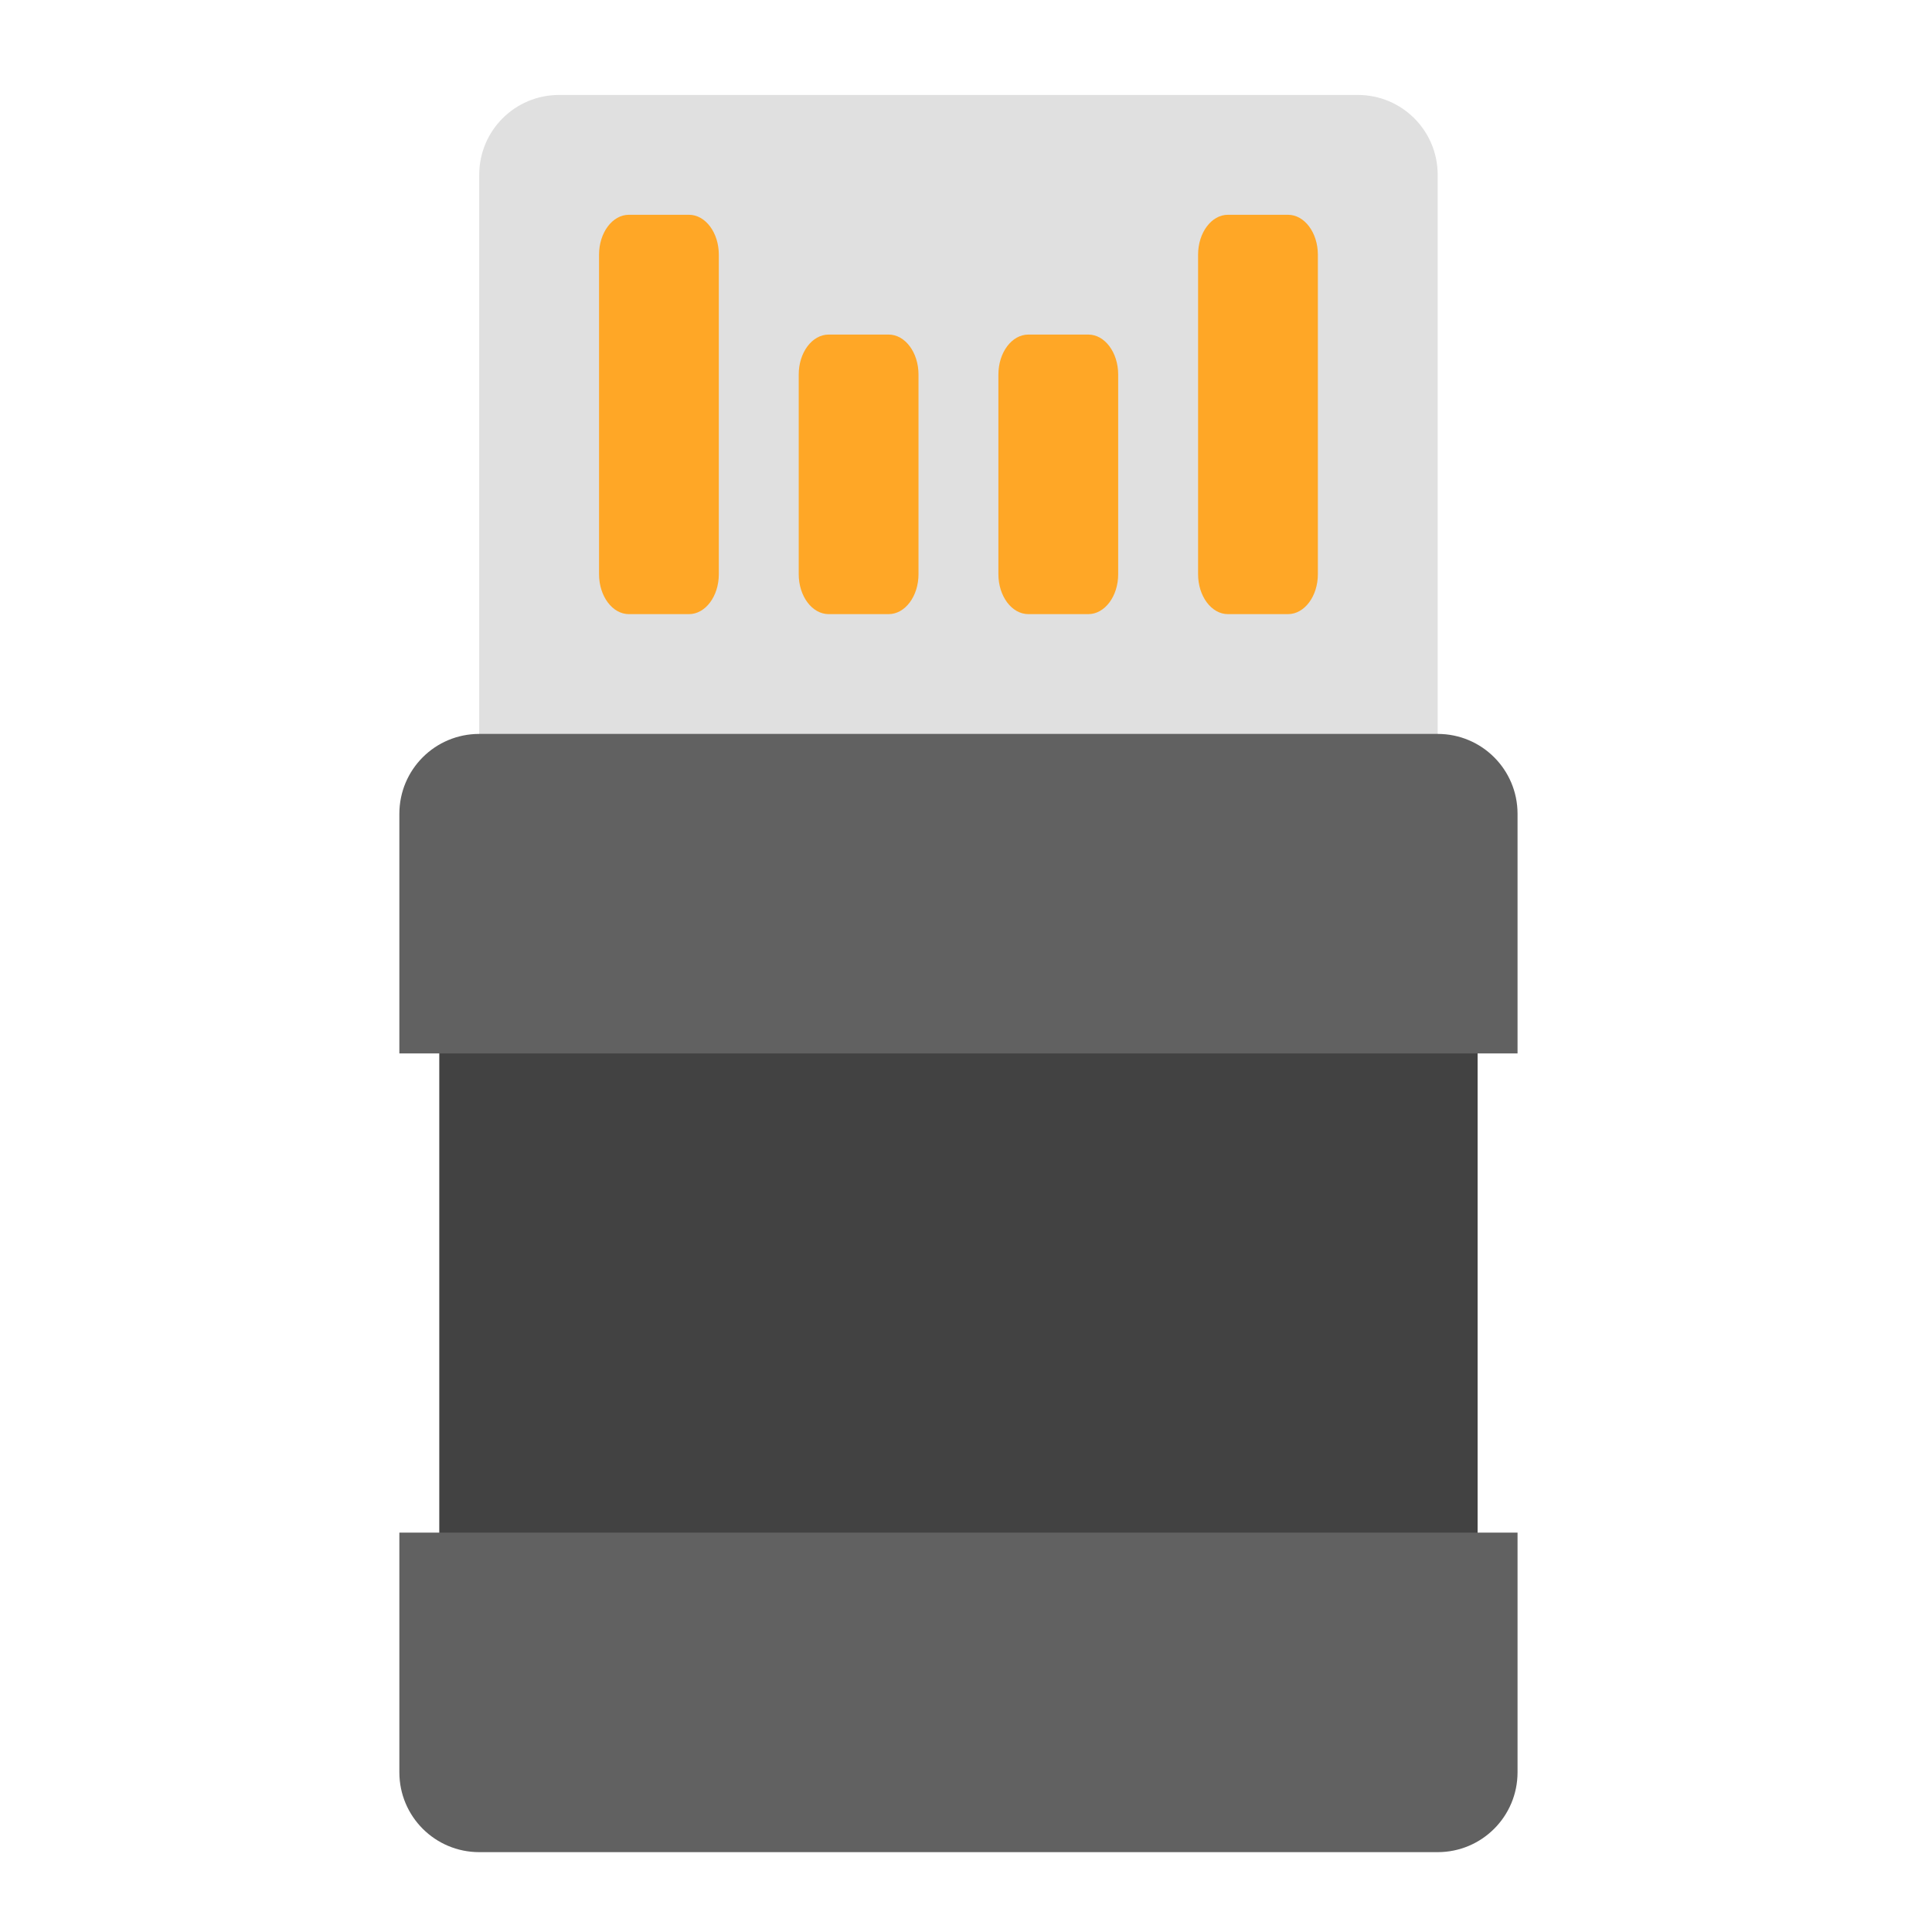
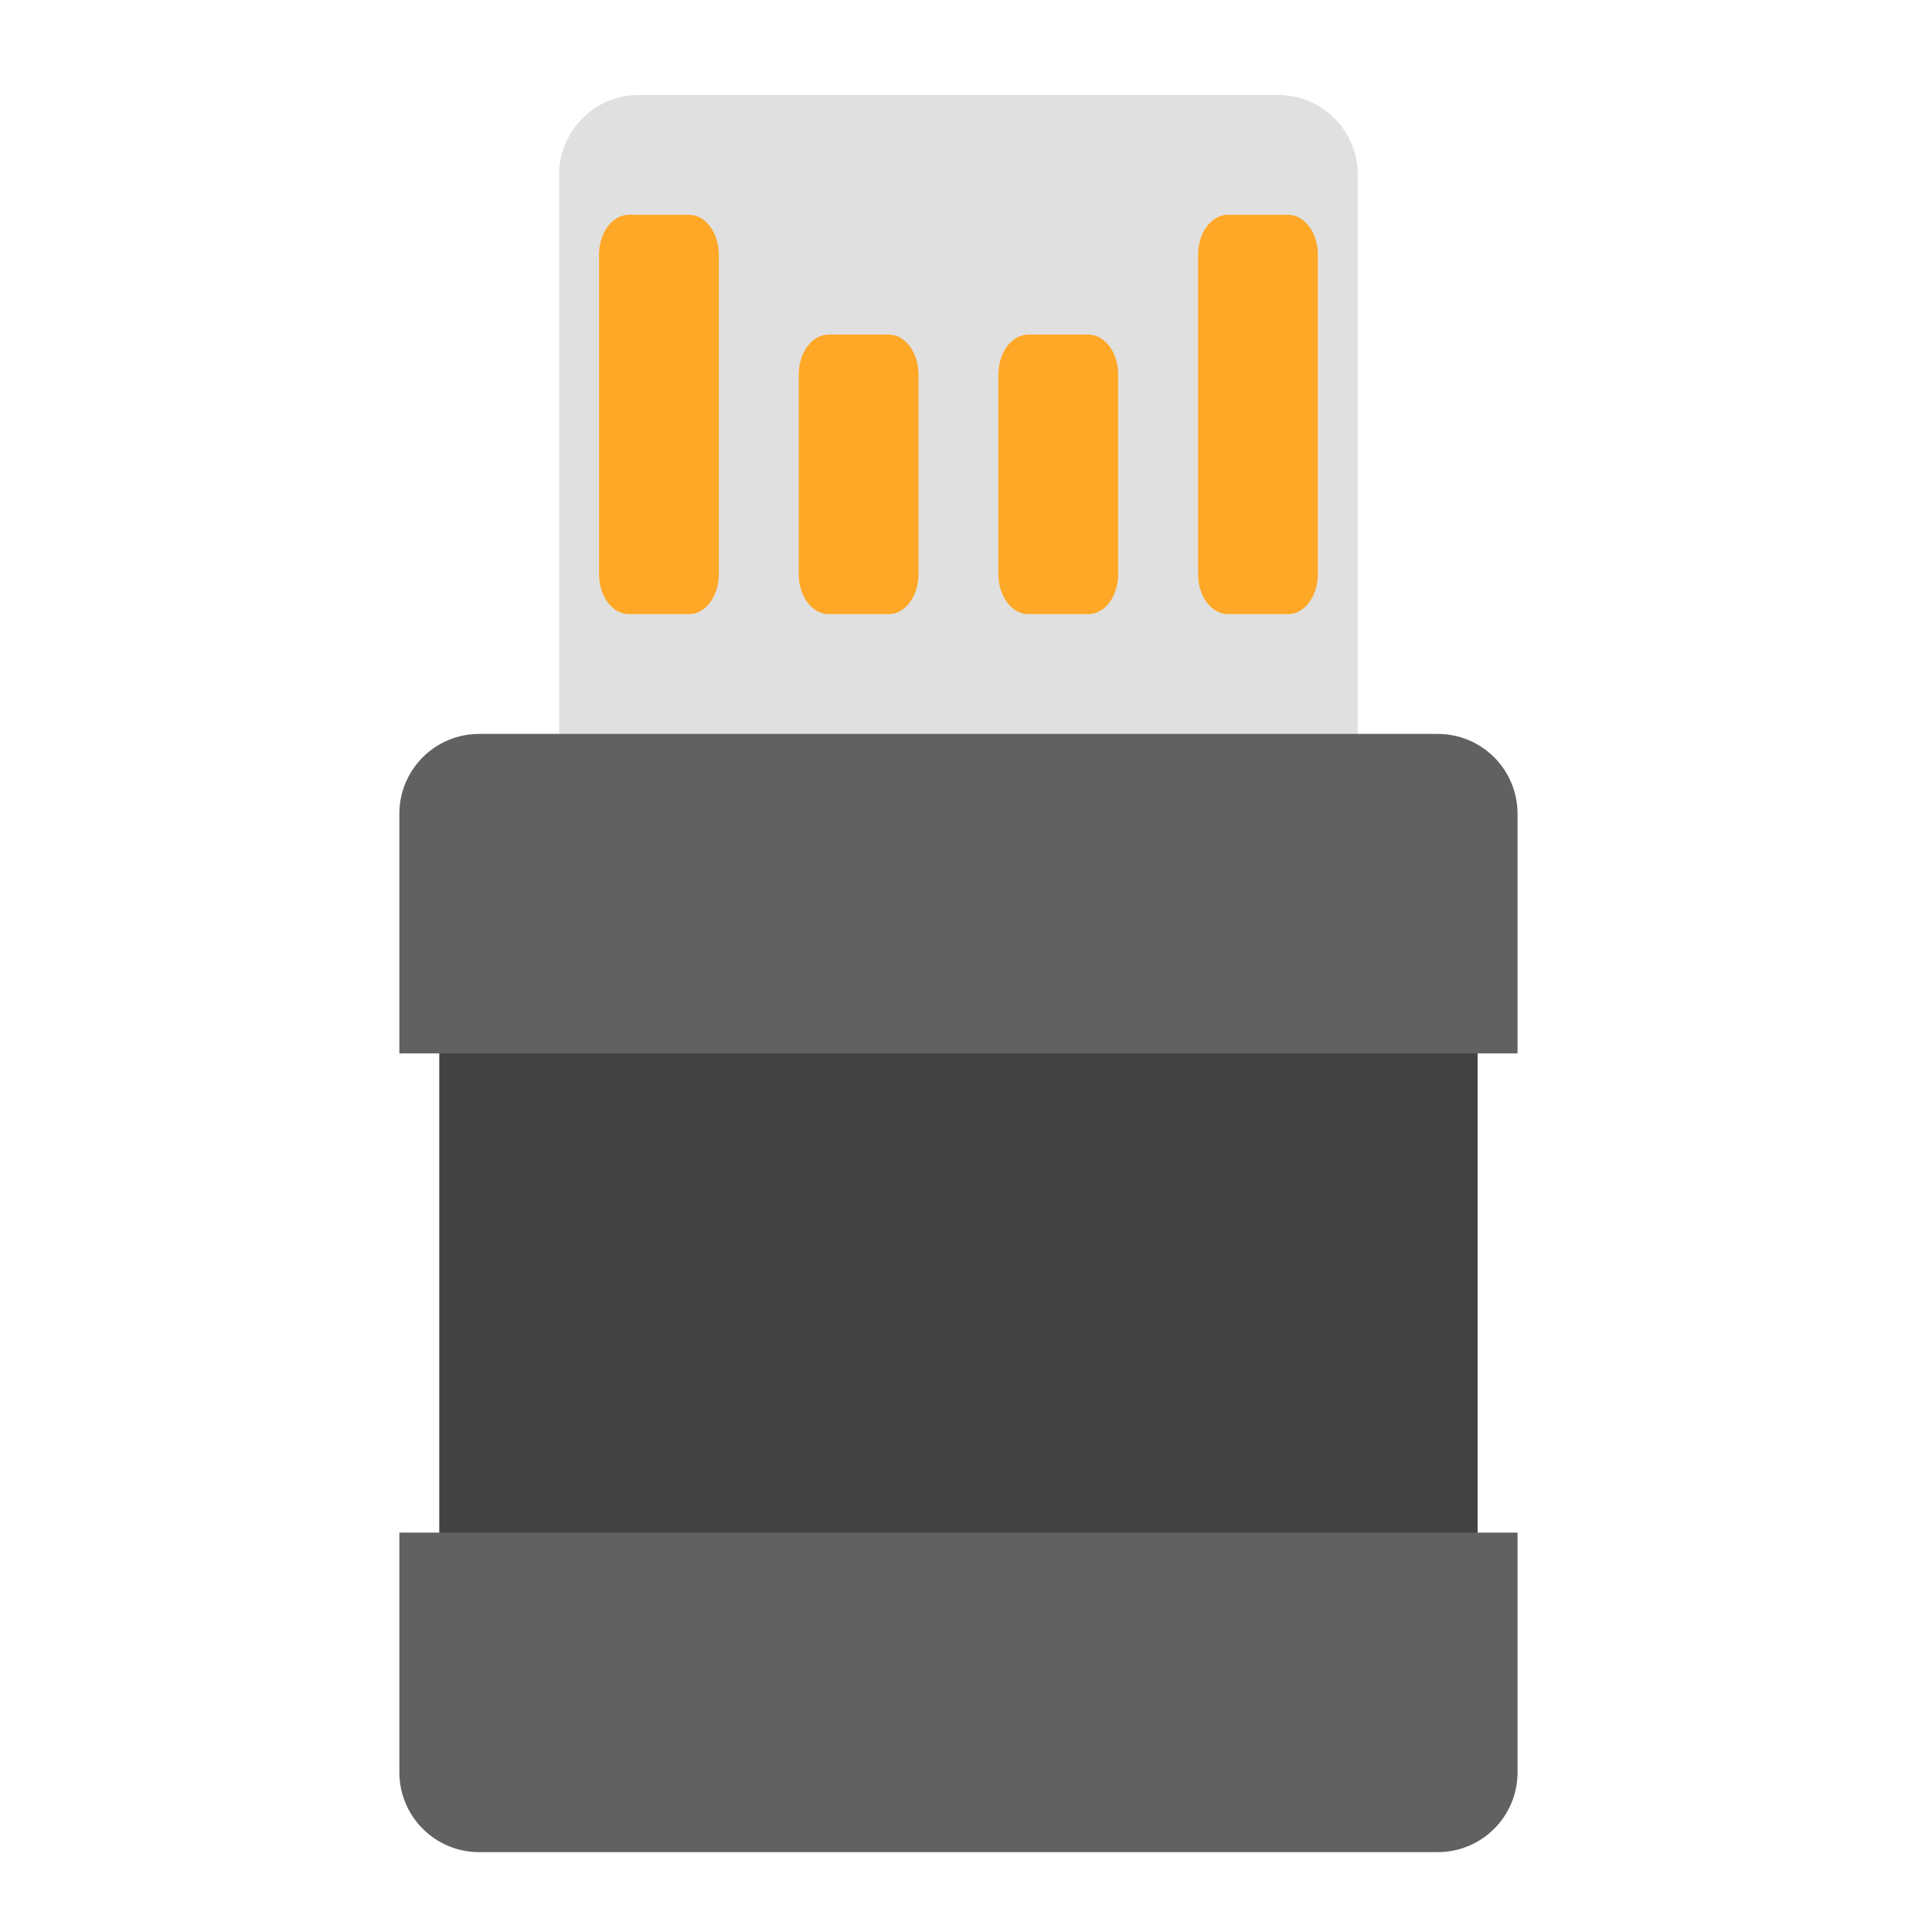
<svg xmlns="http://www.w3.org/2000/svg" width="48px" height="48px" viewBox="0 0 48 48" version="1.1">
  <g id="surface1">
-     <path style=" stroke:none;fill-rule:nonzero;fill:rgb(87.843%,87.843%,87.843%);fill-opacity:1;" d="M 13.891 2.359 L 33.734 2.359 C 34.832 2.359 35.719 3.246 35.719 4.344 L 35.719 21.211 C 35.719 22.309 34.832 23.195 33.734 23.195 L 13.891 23.195 C 12.793 23.195 11.906 22.309 11.906 21.211 L 11.906 4.344 C 11.906 3.246 12.793 2.359 13.891 2.359 Z M 13.891 2.359 " />
+     <path style=" stroke:none;fill-rule:nonzero;fill:rgb(87.843%,87.843%,87.843%);fill-opacity:1;" d="M 15.875 2.359 L 31.75 2.359 C 32.848 2.359 33.734 3.246 33.734 4.344 L 33.734 21.211 C 33.734 22.309 32.848 23.195 31.75 23.195 L 15.875 23.195 C 14.777 23.195 13.891 22.309 13.891 21.211 L 13.891 4.344 C 13.891 3.246 14.777 2.359 15.875 2.359 Z M 15.875 2.359 " />
    <path style=" stroke:none;fill-rule:nonzero;fill:rgb(25.882%,25.882%,25.882%);fill-opacity:1;" d="M 10.914 25.18 L 36.711 25.18 L 36.711 39.07 L 10.914 39.07 Z M 10.914 25.18 " />
    <path style=" stroke:none;fill-rule:nonzero;fill:rgb(100%,65.49%,14.902%);fill-opacity:1;" d="M 15.625 5.336 L 17.117 5.336 C 17.527 5.336 17.859 5.781 17.859 6.328 L 17.859 14.266 C 17.859 14.812 17.527 15.258 17.117 15.258 L 15.625 15.258 C 15.215 15.258 14.883 14.812 14.883 14.266 L 14.883 6.328 C 14.883 5.781 15.215 5.336 15.625 5.336 Z M 15.625 5.336 " />
    <path style=" stroke:none;fill-rule:nonzero;fill:rgb(100%,65.49%,14.902%);fill-opacity:1;" d="M 30.508 5.336 L 32 5.336 C 32.41 5.336 32.742 5.781 32.742 6.328 L 32.742 14.266 C 32.742 14.812 32.41 15.258 32 15.258 L 30.508 15.258 C 30.098 15.258 29.766 14.812 29.766 14.266 L 29.766 6.328 C 29.766 5.781 30.098 5.336 30.508 5.336 Z M 30.508 5.336 " />
    <path style=" stroke:none;fill-rule:nonzero;fill:rgb(100%,65.49%,14.902%);fill-opacity:1;" d="M 20.59 8.312 L 22.078 8.312 C 22.488 8.312 22.82 8.758 22.82 9.305 L 22.82 14.266 C 22.82 14.812 22.488 15.258 22.078 15.258 L 20.59 15.258 C 20.176 15.258 19.844 14.812 19.844 14.266 L 19.844 9.305 C 19.844 8.758 20.176 8.312 20.59 8.312 Z M 20.59 8.312 " />
    <path style=" stroke:none;fill-rule:nonzero;fill:rgb(100%,65.49%,14.902%);fill-opacity:1;" d="M 25.551 8.312 L 27.039 8.312 C 27.449 8.312 27.781 8.758 27.781 9.305 L 27.781 14.266 C 27.781 14.812 27.449 15.258 27.039 15.258 L 25.551 15.258 C 25.137 15.258 24.805 14.812 24.805 14.266 L 24.805 9.305 C 24.805 8.758 25.137 8.312 25.551 8.312 Z M 25.551 8.312 " />
    <path style=" stroke:none;fill-rule:nonzero;fill:rgb(38.039%,38.039%,38.039%);fill-opacity:1;" d="M 11.906 18.234 C 10.809 18.234 9.922 19.121 9.922 20.219 L 9.922 26.172 L 37.703 26.172 L 37.703 20.219 C 37.703 19.121 36.816 18.234 35.719 18.234 Z M 11.906 18.234 " />
    <path style=" stroke:none;fill-rule:nonzero;fill:rgb(38.039%,38.039%,38.039%);fill-opacity:1;" d="M 11.906 46.016 C 10.809 46.016 9.922 45.129 9.922 44.031 L 9.922 38.078 L 37.703 38.078 L 37.703 44.031 C 37.703 45.129 36.816 46.016 35.719 46.016 Z M 11.906 46.016 " />
  </g>
</svg>
